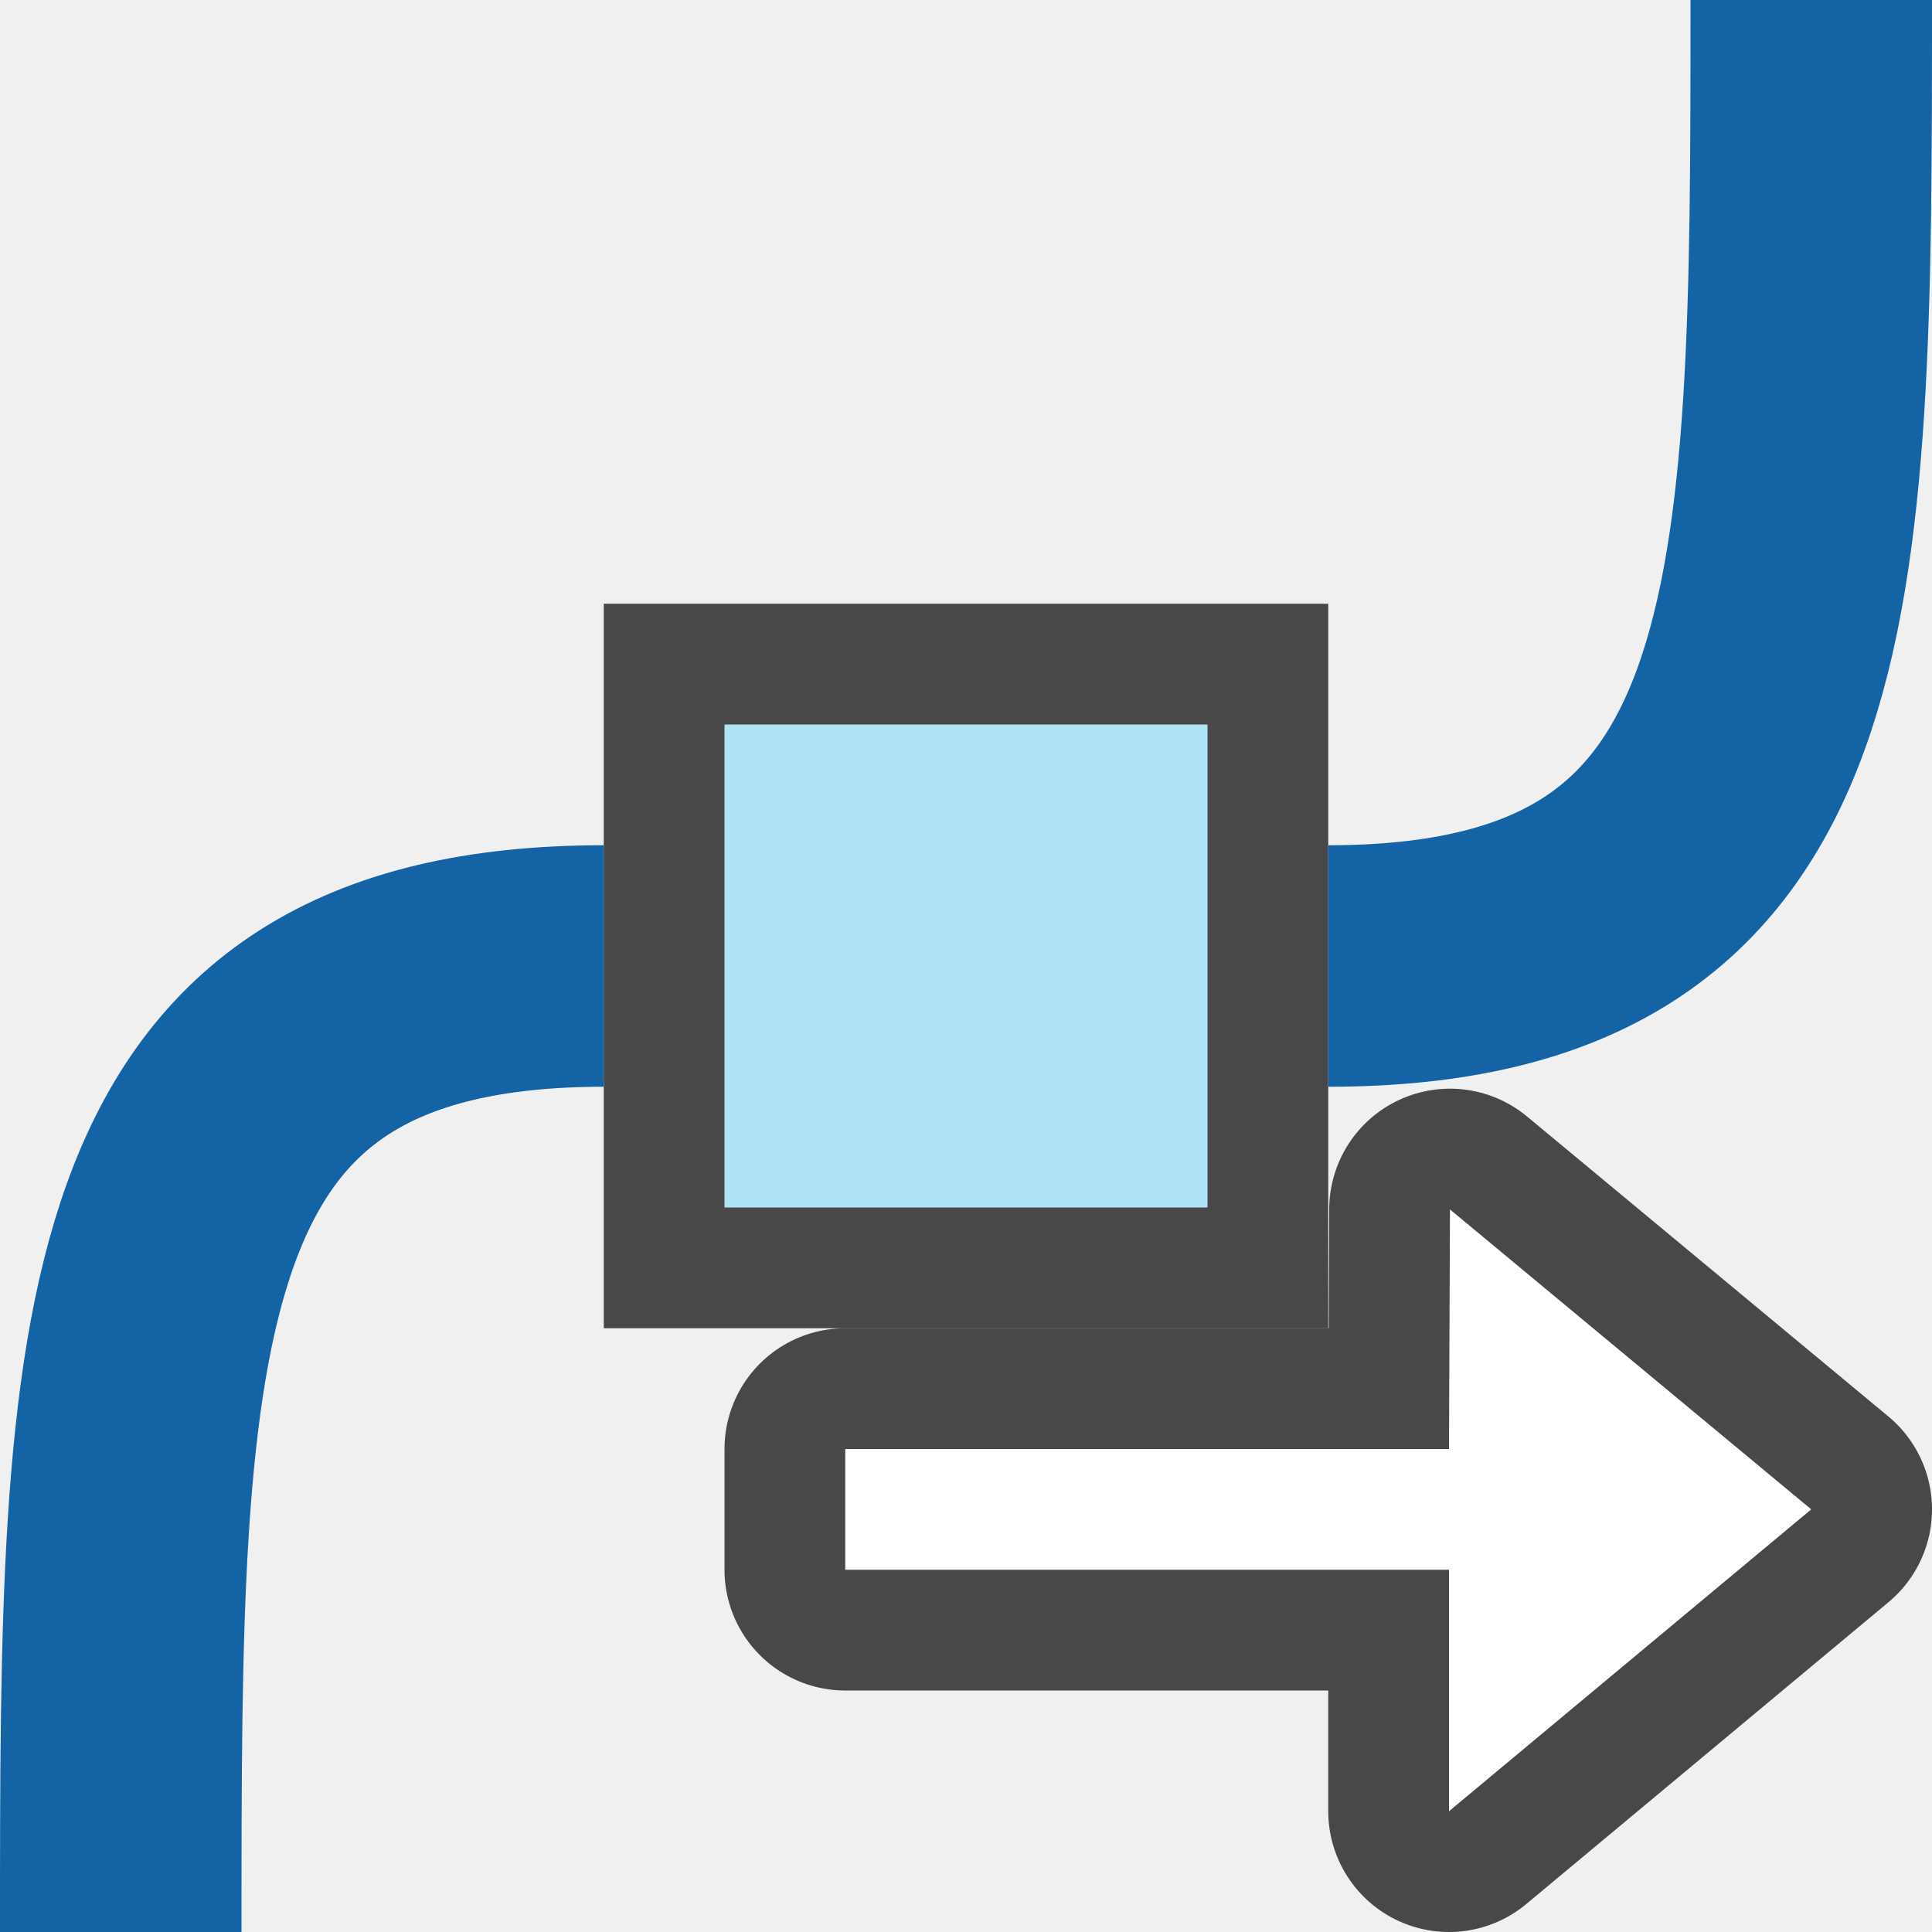
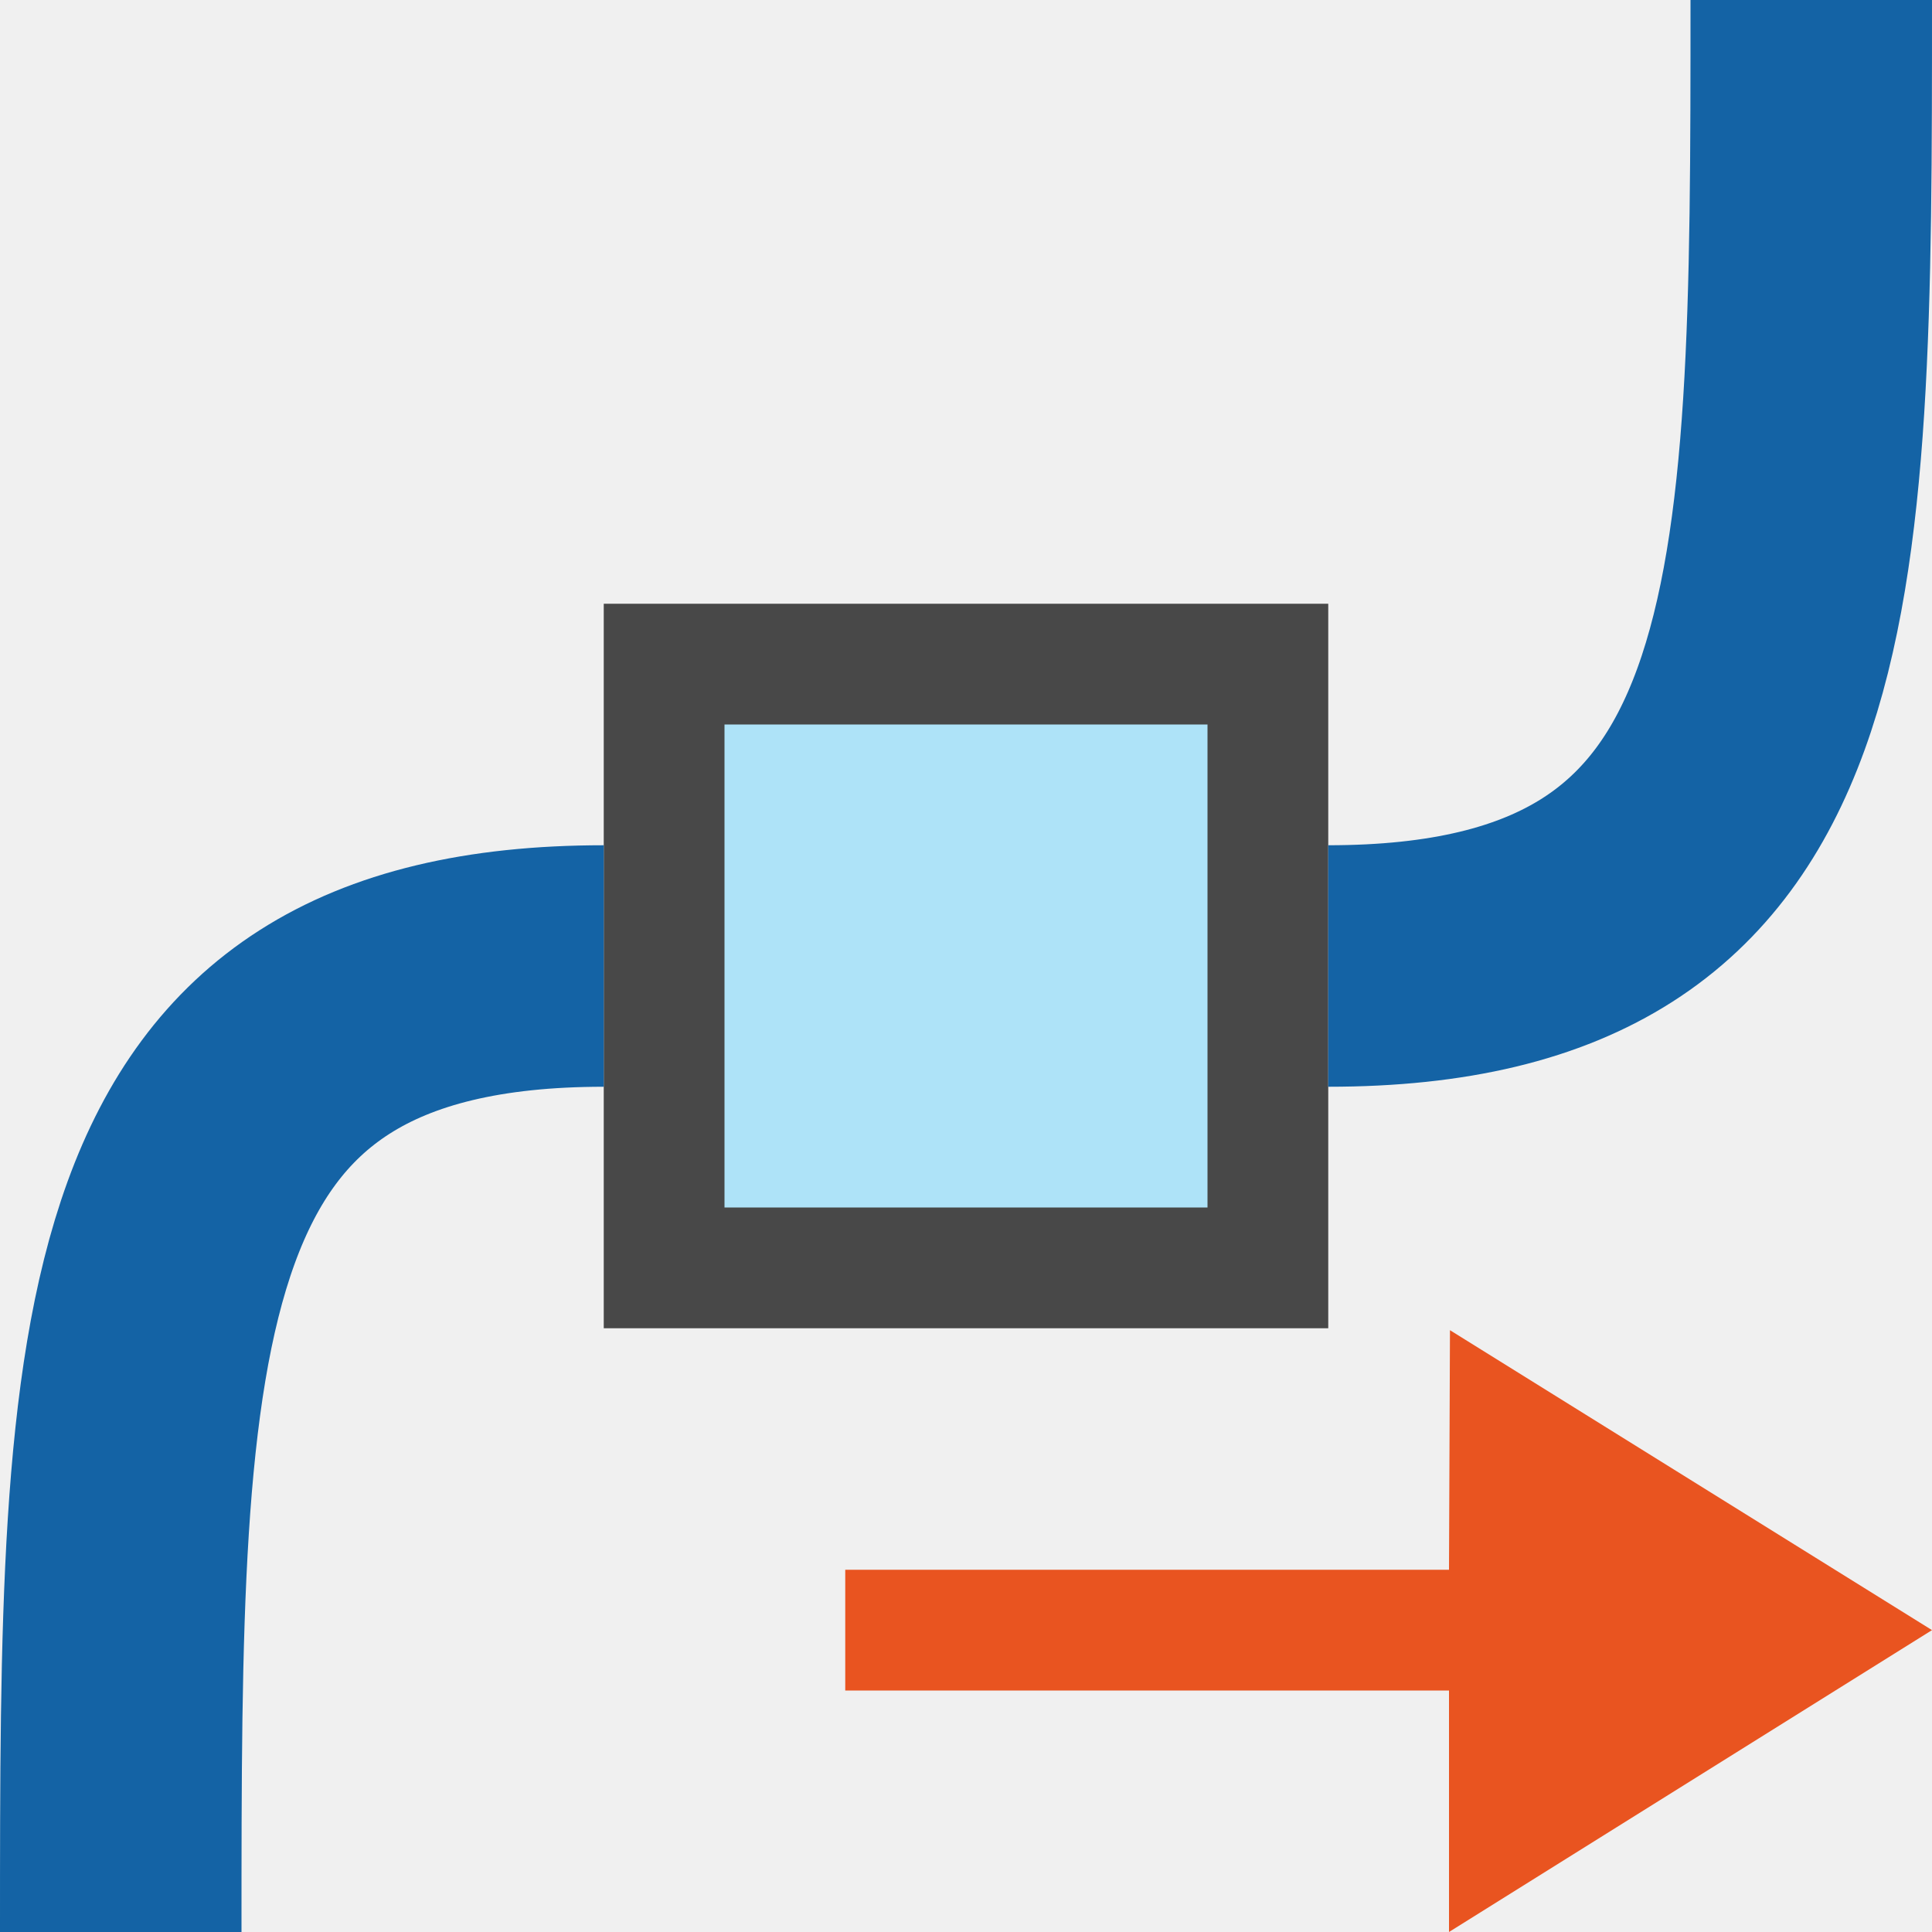
<svg xmlns="http://www.w3.org/2000/svg" height="16" width="16">
  <path opacity=".7" d="M5 5h6v6H5z" />
  <path fill="#aee3f8" d="M6 6h4v4H6z" />
  <path d="M1 16c0-5 0-8 4-8M11 8c4 0 4-3 4-8" fill="none" stroke="#1463a5" stroke-width="2" />
-   <path d="M12.008 10.016L15 12.5 12 15v-2H7v-1h5z" style="line-height:normal;font-variant-ligatures:normal;font-variant-position:normal;font-variant-caps:normal;font-variant-numeric:normal;font-variant-alternates:normal;font-feature-settings:normal;text-indent:0;text-align:start;text-decoration-line:none;text-decoration-style:solid;text-decoration-color:#000;text-transform:none;text-orientation:mixed;white-space:normal;shape-padding:0;isolation:auto;mix-blend-mode:normal;solid-color:#000;solid-opacity:1" color="#000" font-weight="400" font-family="sans-serif" display="block" overflow="visible" opacity=".7" stroke="#000" stroke-width="2" stroke-linejoin="round" stroke-miterlimit="7" />
-   <path style="line-height:normal;font-variant-ligatures:normal;font-variant-position:normal;font-variant-caps:normal;font-variant-numeric:normal;font-variant-alternates:normal;font-feature-settings:normal;text-indent:0;text-align:start;text-decoration-line:none;text-decoration-style:solid;text-decoration-color:#000;text-transform:none;text-orientation:mixed;white-space:normal;shape-padding:0;isolation:auto;mix-blend-mode:normal;solid-color:#000;solid-opacity:1" d="M12.008 10.016L15 12.5 12 15v-2H7v-1h5z" color="#000" font-weight="400" font-family="sans-serif" display="block" overflow="visible" fill="#fff" />
+   <path style="line-height:normal;font-variant-ligatures:normal;font-variant-position:normal;font-variant-caps:normal;font-variant-numeric:normal;font-variant-alternates:normal;font-feature-settings:normal;text-indent:0;text-align:start;text-decoration-line:none;text-decoration-style:solid;text-decoration-color:#000;text-transform:none;text-orientation:mixed;white-space:normal;shape-padding:0;isolation:auto;mix-blend-mode:normal;solid-color:#000;solid-opacity:1" d="M12.008 11.016L16 13.5 12 16v-2H7v-1h5z" color="#000" font-weight="400" font-family="sans-serif" display="block" overflow="visible" fill="#e95420" />
</svg>
